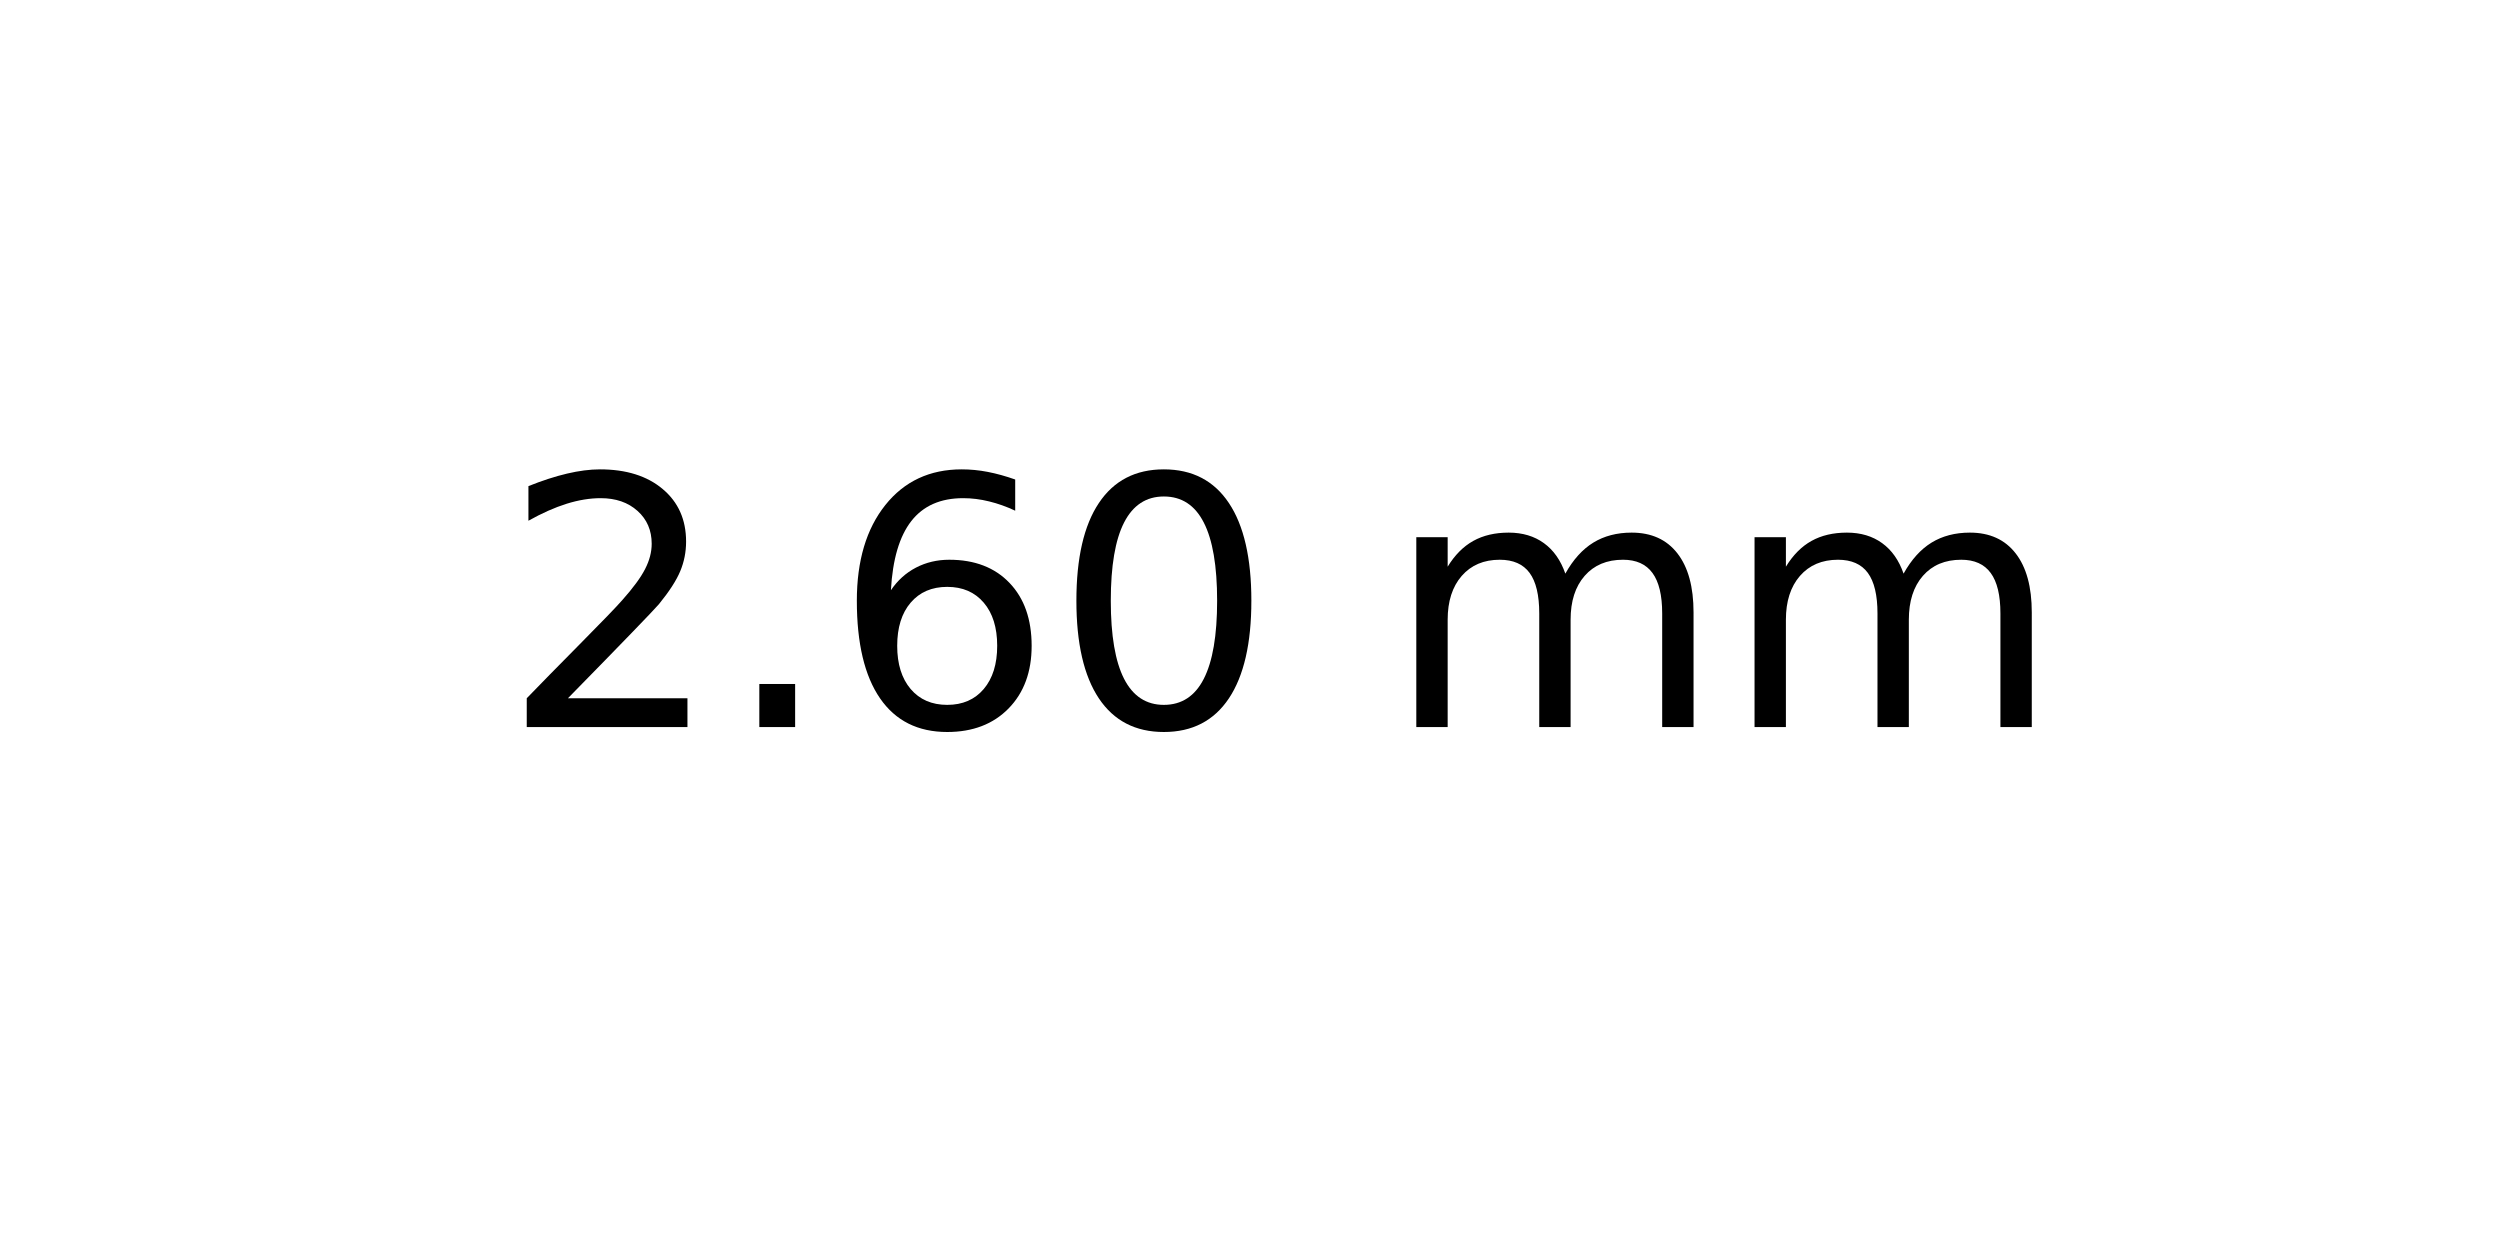
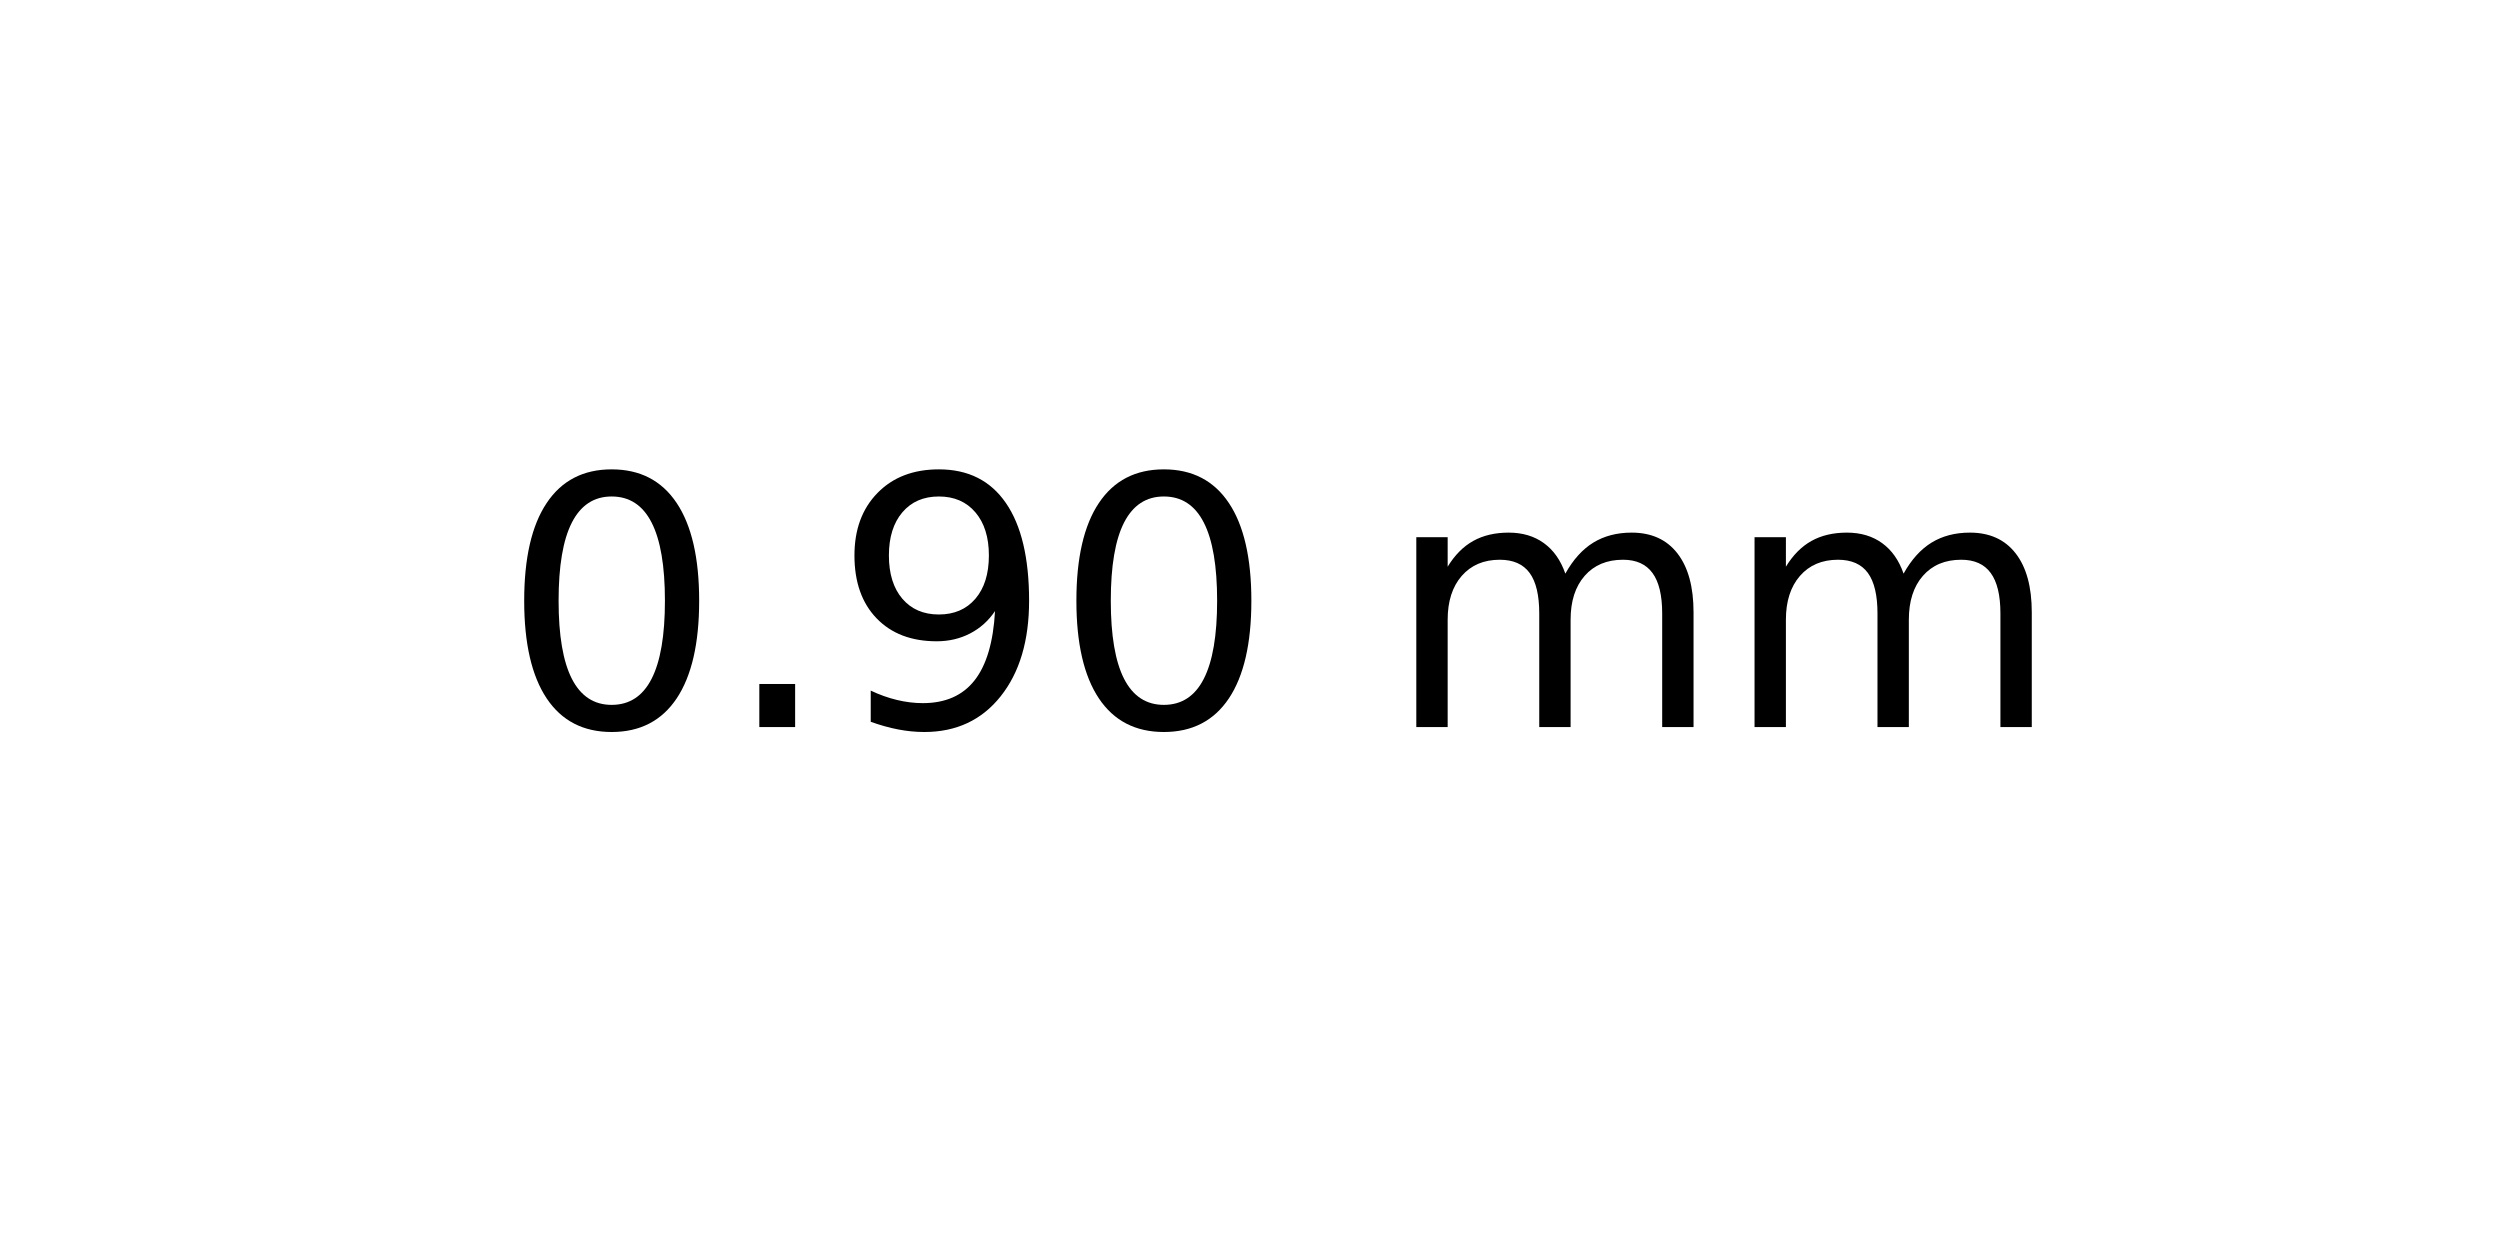
<svg xmlns="http://www.w3.org/2000/svg" xmlns:xlink="http://www.w3.org/1999/xlink" width="72pt" height="36pt" viewBox="0 0 72 36" version="1.1">
  <defs>
    <style type="text/css">*{stroke-linejoin: round; stroke-linecap: butt}</style>
  </defs>
  <g id="figure_1">
    <g id="axes_1">
      <g id="text_1">
        <g transform="translate(14.4375 20.93937) scale(0.1 -0.1)">
          <defs>
-             <path id="DejaVuSans-32" d="M 1228 531  L 3431 531  L 3431 0  L 469 0  L 469 531  Q 828 903 1448 1529  Q 2069 2156 2228 2338  Q 2531 2678 2651 2914  Q 2772 3150 2772 3378  Q 2772 3750 2511 3984  Q 2250 4219 1831 4219  Q 1534 4219 1204 4116  Q 875 4013 500 3803  L 500 4441  Q 881 4594 1212 4672  Q 1544 4750 1819 4750  Q 2544 4750 2975 4387  Q 3406 4025 3406 3419  Q 3406 3131 3298 2873  Q 3191 2616 2906 2266  Q 2828 2175 2409 1742  Q 1991 1309 1228 531  z " transform="scale(0.015625)" />
+             <path id="DejaVuSans-30" d="M 2034 4250  Q 1547 4250 1301 3770  Q 1056 3291 1056 2328  Q 1056 1369 1301 889  Q 1547 409 2034 409  Q 2525 409 2770 889  Q 3016 1369 3016 2328  Q 3016 3291 2770 3770  Q 2525 4250 2034 4250  z M 2034 4750  Q 2819 4750 3233 4129  Q 3647 3509 3647 2328  Q 3647 1150 3233 529  Q 2819 -91 2034 -91  Q 1250 -91 836 529  Q 422 1150 422 2328  Q 422 3509 836 4129  Q 1250 4750 2034 4750  z " transform="scale(0.015625)" />
            <path id="DejaVuSans-2e" d="M 684 794  L 1344 794  L 1344 0  L 684 0  L 684 794  z " transform="scale(0.015625)" />
-             <path id="DejaVuSans-36" d="M 2113 2584  Q 1688 2584 1439 2293  Q 1191 2003 1191 1497  Q 1191 994 1439 701  Q 1688 409 2113 409  Q 2538 409 2786 701  Q 3034 994 3034 1497  Q 3034 2003 2786 2293  Q 2538 2584 2113 2584  z M 3366 4563  L 3366 3988  Q 3128 4100 2886 4159  Q 2644 4219 2406 4219  Q 1781 4219 1451 3797  Q 1122 3375 1075 2522  Q 1259 2794 1537 2939  Q 1816 3084 2150 3084  Q 2853 3084 3261 2657  Q 3669 2231 3669 1497  Q 3669 778 3244 343  Q 2819 -91 2113 -91  Q 1303 -91 875 529  Q 447 1150 447 2328  Q 447 3434 972 4092  Q 1497 4750 2381 4750  Q 2619 4750 2861 4703  Q 3103 4656 3366 4563  z " transform="scale(0.015625)" />
-             <path id="DejaVuSans-30" d="M 2034 4250  Q 1547 4250 1301 3770  Q 1056 3291 1056 2328  Q 1056 1369 1301 889  Q 1547 409 2034 409  Q 2525 409 2770 889  Q 3016 1369 3016 2328  Q 3016 3291 2770 3770  Q 2525 4250 2034 4250  z M 2034 4750  Q 2819 4750 3233 4129  Q 3647 3509 3647 2328  Q 3647 1150 3233 529  Q 2819 -91 2034 -91  Q 1250 -91 836 529  Q 422 1150 422 2328  Q 422 3509 836 4129  Q 1250 4750 2034 4750  z " transform="scale(0.015625)" />
+             <path id="DejaVuSans-39" d="M 703 97  L 703 672  Q 941 559 1184 500  Q 1428 441 1663 441  Q 2288 441 2617 861  Q 2947 1281 2994 2138  Q 2813 1869 2534 1725  Q 2256 1581 1919 1581  Q 1219 1581 811 2004  Q 403 2428 403 3163  Q 403 3881 828 4315  Q 1253 4750 1959 4750  Q 2769 4750 3195 4129  Q 3622 3509 3622 2328  Q 3622 1225 3098 567  Q 2575 -91 1691 -91  Q 1453 -91 1209 -44  Q 966 3 703 97  z M 1959 2075  Q 2384 2075 2632 2365  Q 2881 2656 2881 3163  Q 2881 3666 2632 3958  Q 2384 4250 1959 4250  Q 1534 4250 1286 3958  Q 1038 3666 1038 3163  Q 1038 2656 1286 2365  Q 1534 2075 1959 2075  z " transform="scale(0.015625)" />
            <path id="DejaVuSans-20" transform="scale(0.015625)" />
            <path id="DejaVuSans-6d" d="M 3328 2828  Q 3544 3216 3844 3400  Q 4144 3584 4550 3584  Q 5097 3584 5394 3201  Q 5691 2819 5691 2113  L 5691 0  L 5113 0  L 5113 2094  Q 5113 2597 4934 2840  Q 4756 3084 4391 3084  Q 3944 3084 3684 2787  Q 3425 2491 3425 1978  L 3425 0  L 2847 0  L 2847 2094  Q 2847 2600 2669 2842  Q 2491 3084 2119 3084  Q 1678 3084 1418 2786  Q 1159 2488 1159 1978  L 1159 0  L 581 0  L 581 3500  L 1159 3500  L 1159 2956  Q 1356 3278 1631 3431  Q 1906 3584 2284 3584  Q 2666 3584 2933 3390  Q 3200 3197 3328 2828  z " transform="scale(0.015625)" />
          </defs>
-           <use xlink:href="#DejaVuSans-32" />
+           <use xlink:href="#DejaVuSans-30" />
          <use xlink:href="#DejaVuSans-2e" x="63.623" />
-           <use xlink:href="#DejaVuSans-36" x="95.41" />
+           <use xlink:href="#DejaVuSans-39" x="95.41" />
          <use xlink:href="#DejaVuSans-30" x="159.033" />
          <use xlink:href="#DejaVuSans-20" x="222.656" />
          <use xlink:href="#DejaVuSans-6d" x="254.443" />
          <use xlink:href="#DejaVuSans-6d" x="351.855" />
        </g>
      </g>
    </g>
  </g>
</svg>
